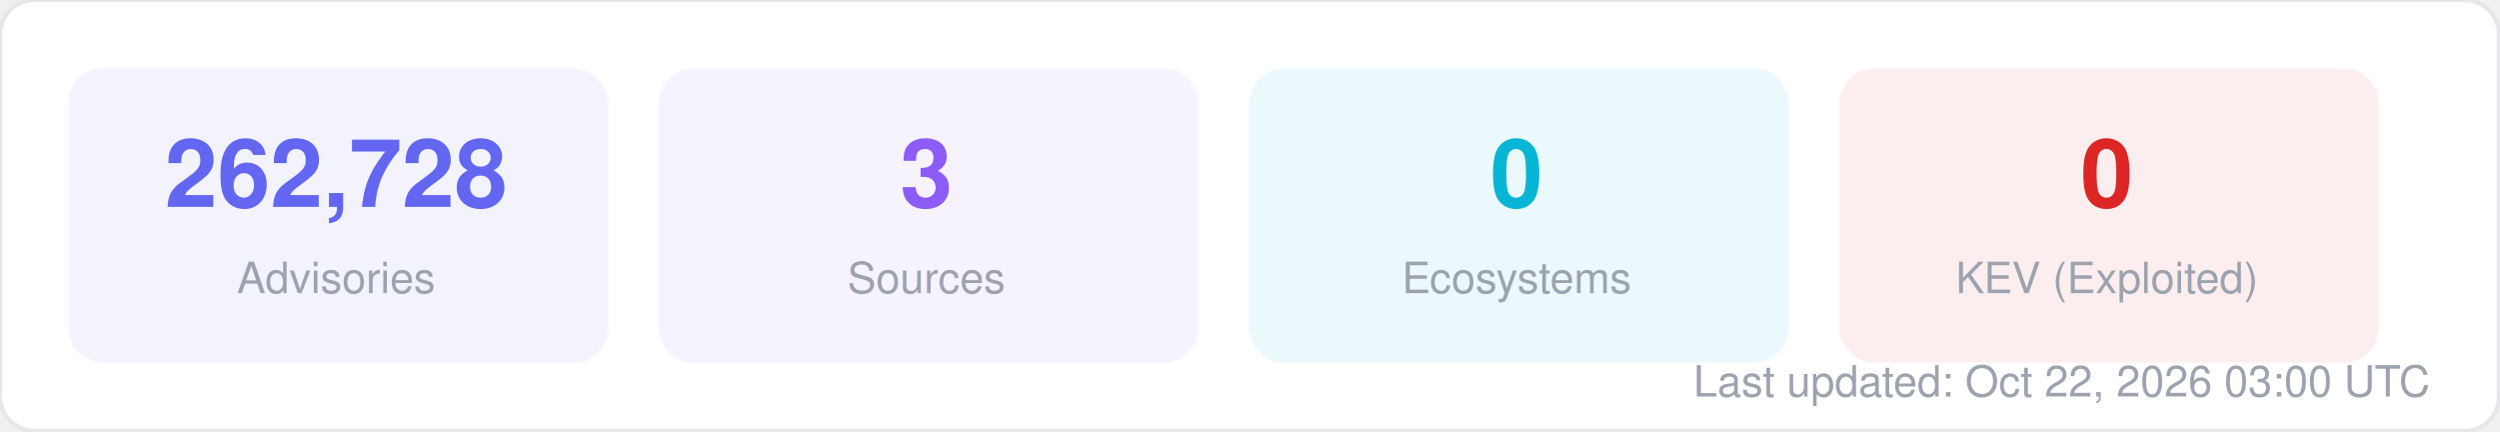
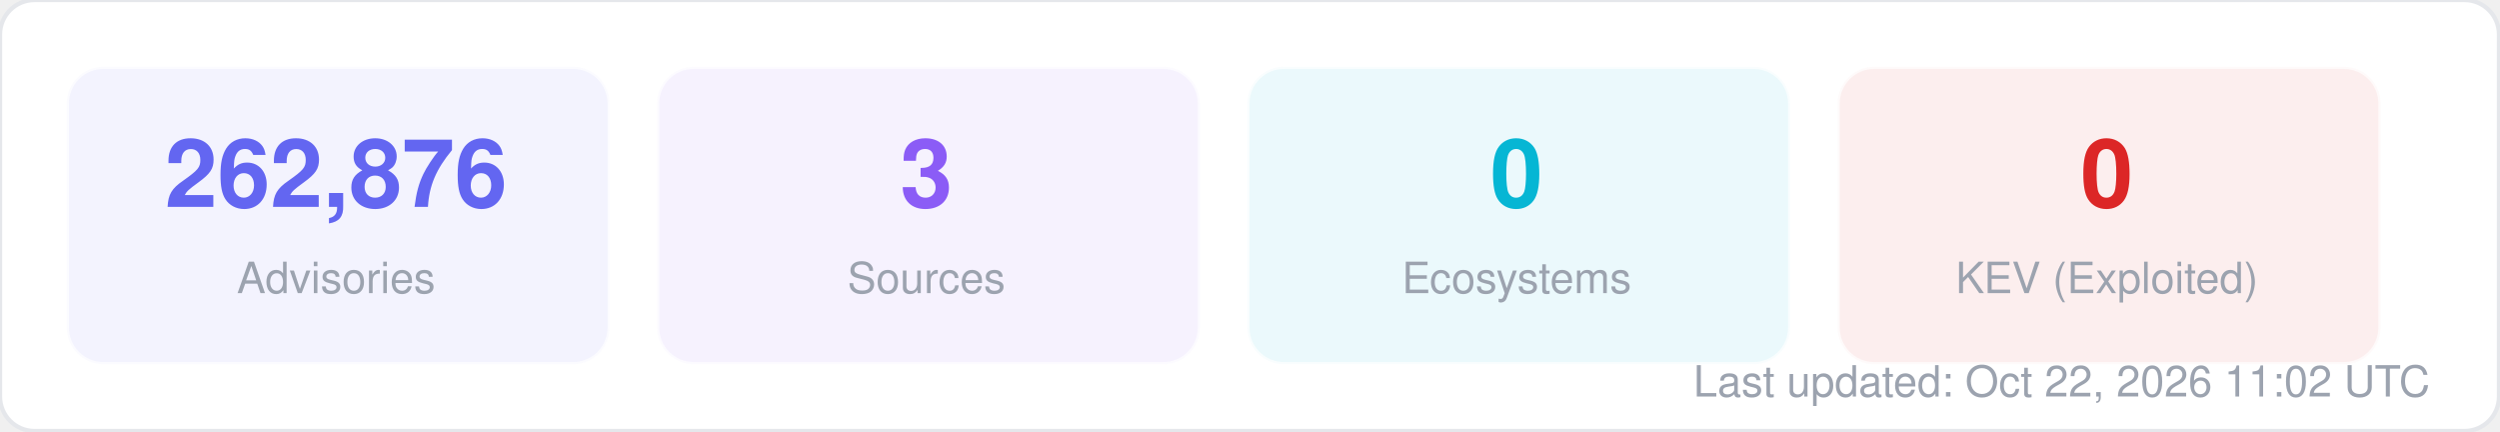
<svg xmlns="http://www.w3.org/2000/svg" width="580" height="100" viewBox="0 0 580 100" fill="none">
  <style>
  text { font-family: -apple-system, BlinkMacSystemFont, "Segoe UI", Helvetica, Arial, sans-serif; }
  .title { font-size: 14px; font-weight: 700; fill: #1f2937; }
  .label { font-size: 11px; fill: #6b7280; }
  .value { font-size: 11px; font-weight: 600; fill: #374151; }
  .big-number { font-size: 28px; font-weight: 800; fill: #111827; }
  .sub { font-size: 10px; fill: #9ca3af; }
</style>
  <rect width="580" height="100" rx="8" fill="#ffffff" stroke="#e5e7eb" stroke-width="1" />
  <rect x="16" y="16" width="125" height="68" rx="8" fill="#6366f1" opacity="0.08" stroke="#6366f1" stroke-width="1" stroke-opacity="0.3" />
-   <text x="78" y="48" text-anchor="middle" class="big-number" style="font-size:22px; fill:#6366f1">262,728</text>
+   <text x="78" y="48" text-anchor="middle" class="big-number" style="font-size:22px; fill:#6366f1">262,876</text>
  <text x="78" y="68" text-anchor="middle" class="sub">Advisories</text>
  <rect x="153" y="16" width="125" height="68" rx="8" fill="#8b5cf6" opacity="0.08" stroke="#8b5cf6" stroke-width="1" stroke-opacity="0.3" />
  <text x="215" y="48" text-anchor="middle" class="big-number" style="font-size:22px; fill:#8b5cf6">3</text>
  <text x="215" y="68" text-anchor="middle" class="sub">Sources</text>
  <rect x="290" y="16" width="125" height="68" rx="8" fill="#06b6d4" opacity="0.08" stroke="#06b6d4" stroke-width="1" stroke-opacity="0.3" />
  <text x="352" y="48" text-anchor="middle" class="big-number" style="font-size:22px; fill:#06b6d4">0</text>
  <text x="352" y="68" text-anchor="middle" class="sub">Ecosystems</text>
  <rect x="427" y="16" width="125" height="68" rx="8" fill="#dc2626" opacity="0.08" stroke="#dc2626" stroke-width="1" stroke-opacity="0.3" />
  <text x="489" y="48" text-anchor="middle" class="big-number" style="font-size:22px; fill:#dc2626">0</text>
  <text x="489" y="68" text-anchor="middle" class="sub">KEV (Exploited)</text>
-   <text x="564" y="92" text-anchor="end" class="sub">Last updated: Oct 22, 2026 03:00 UTC</text>
+   <text x="564" y="92" text-anchor="end" class="sub">Last updated: Oct 22, 2026 11:02 UTC</text>
</svg>
